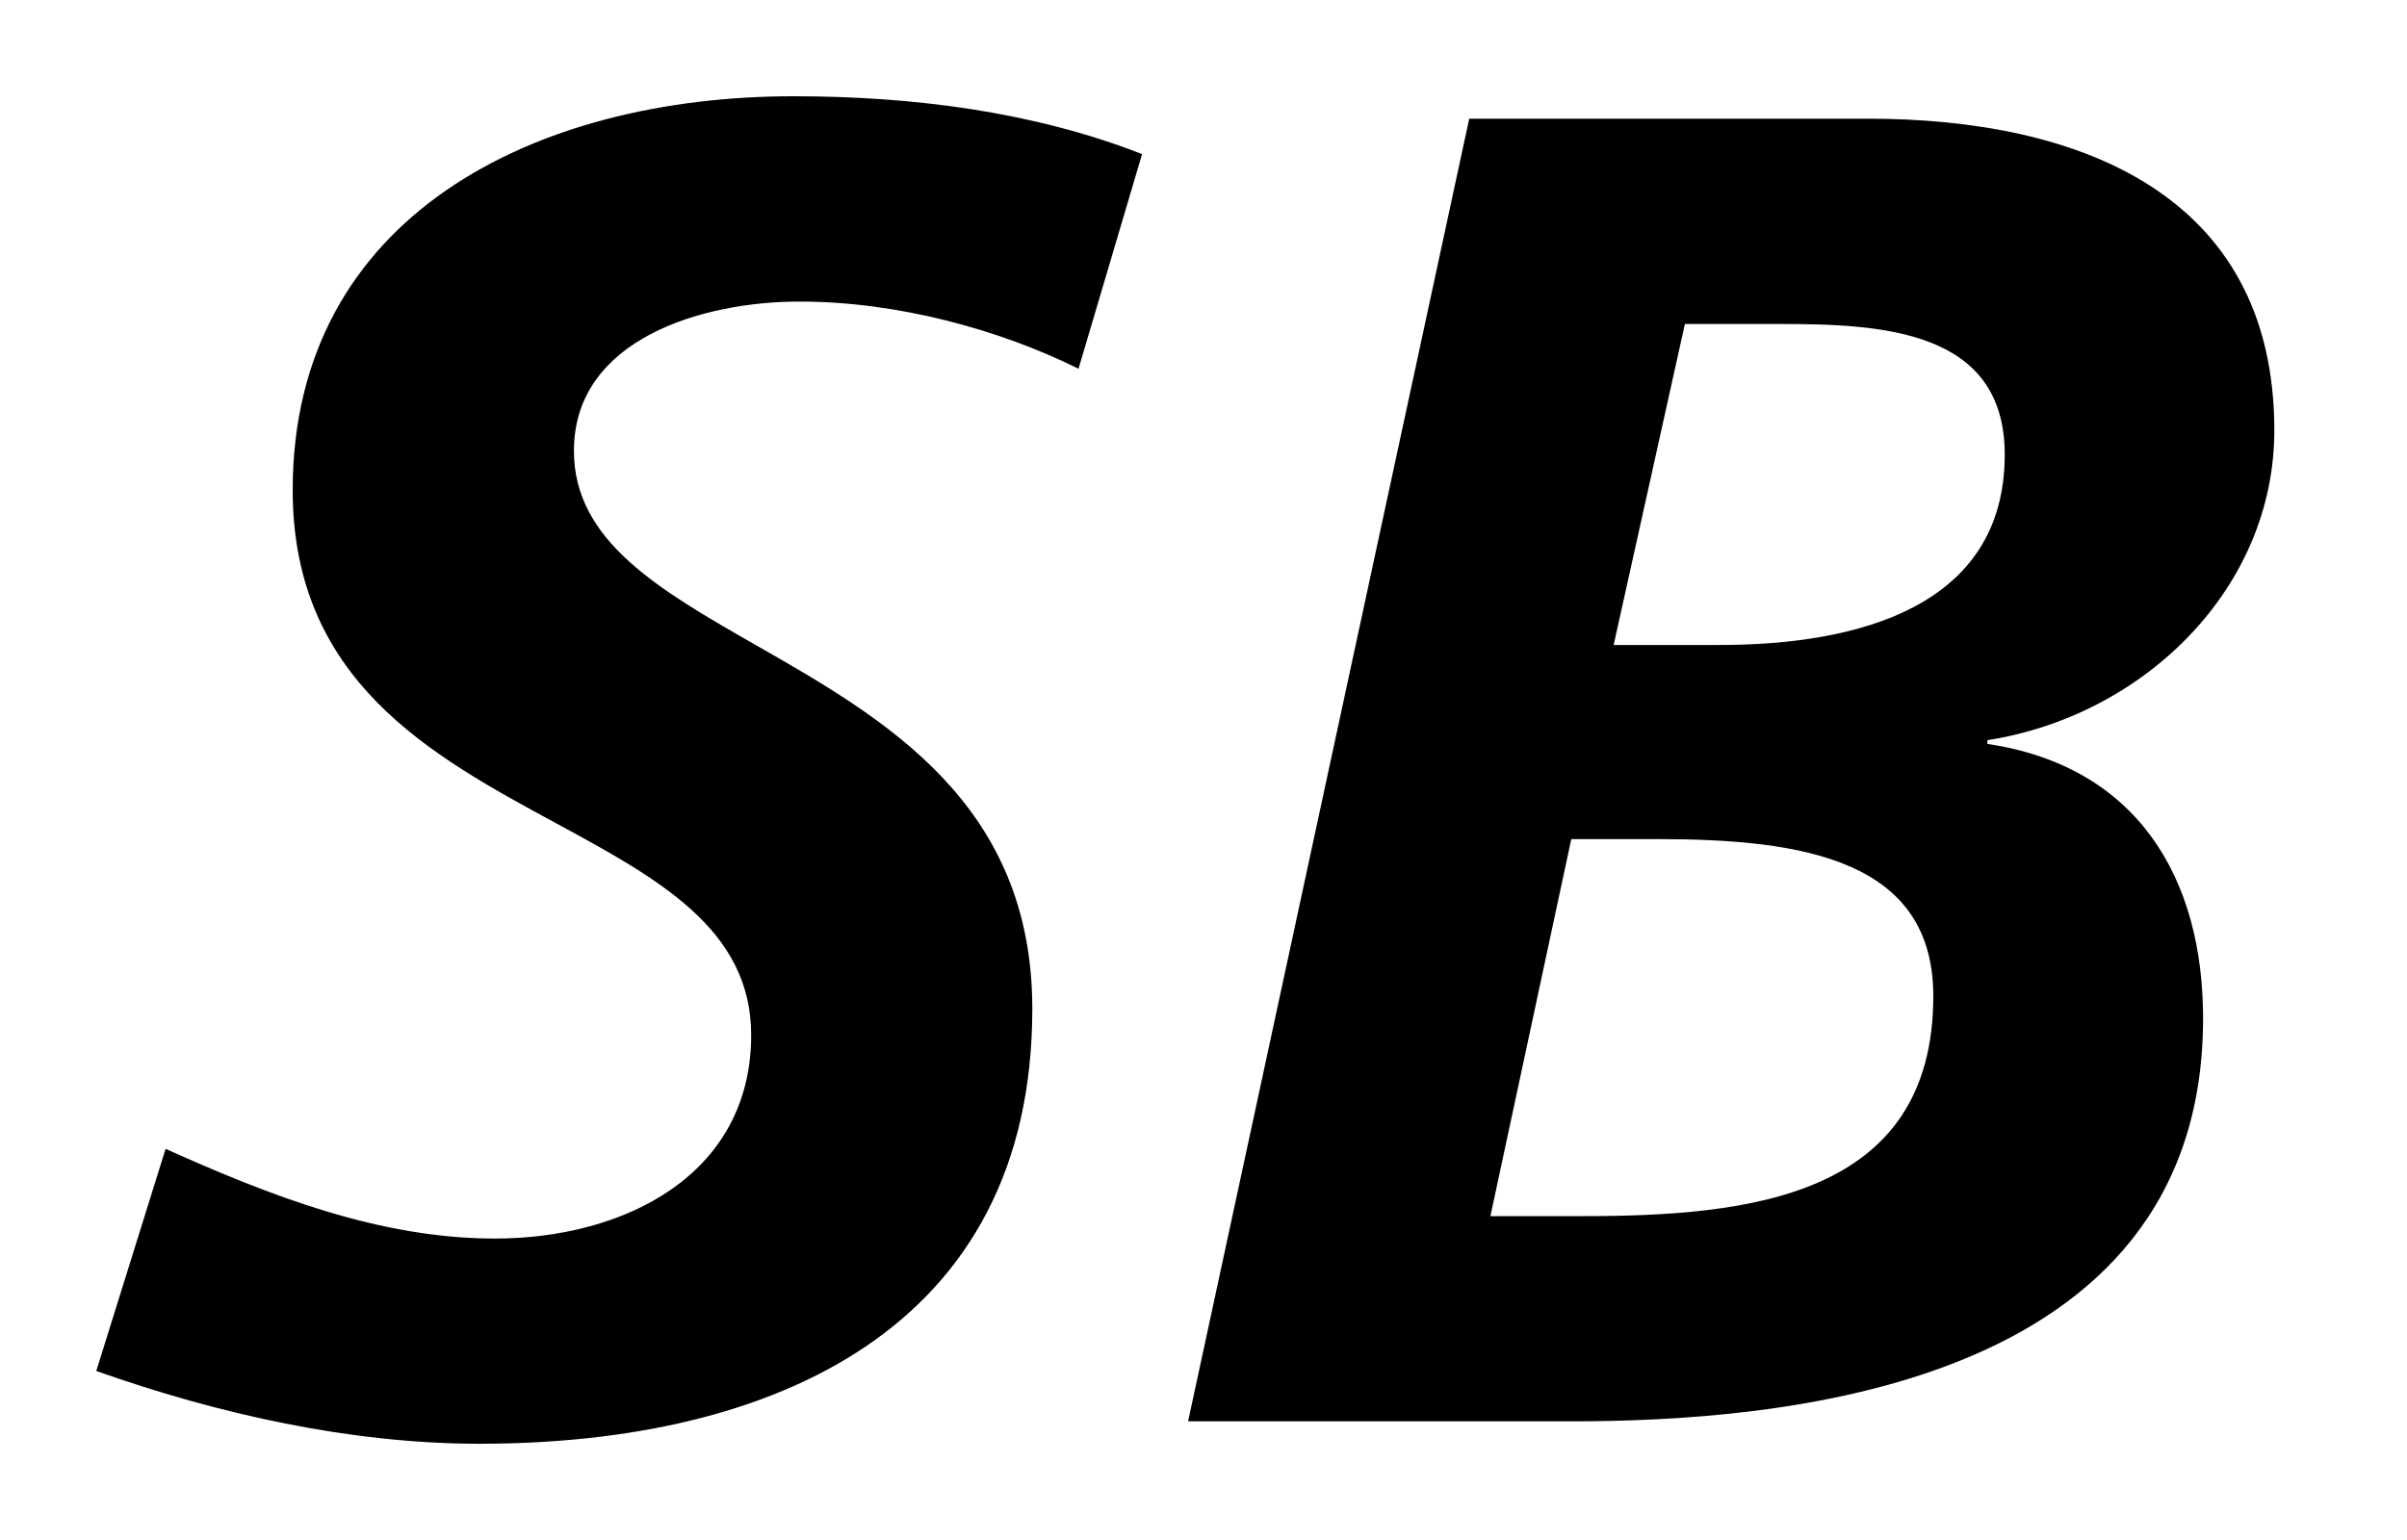
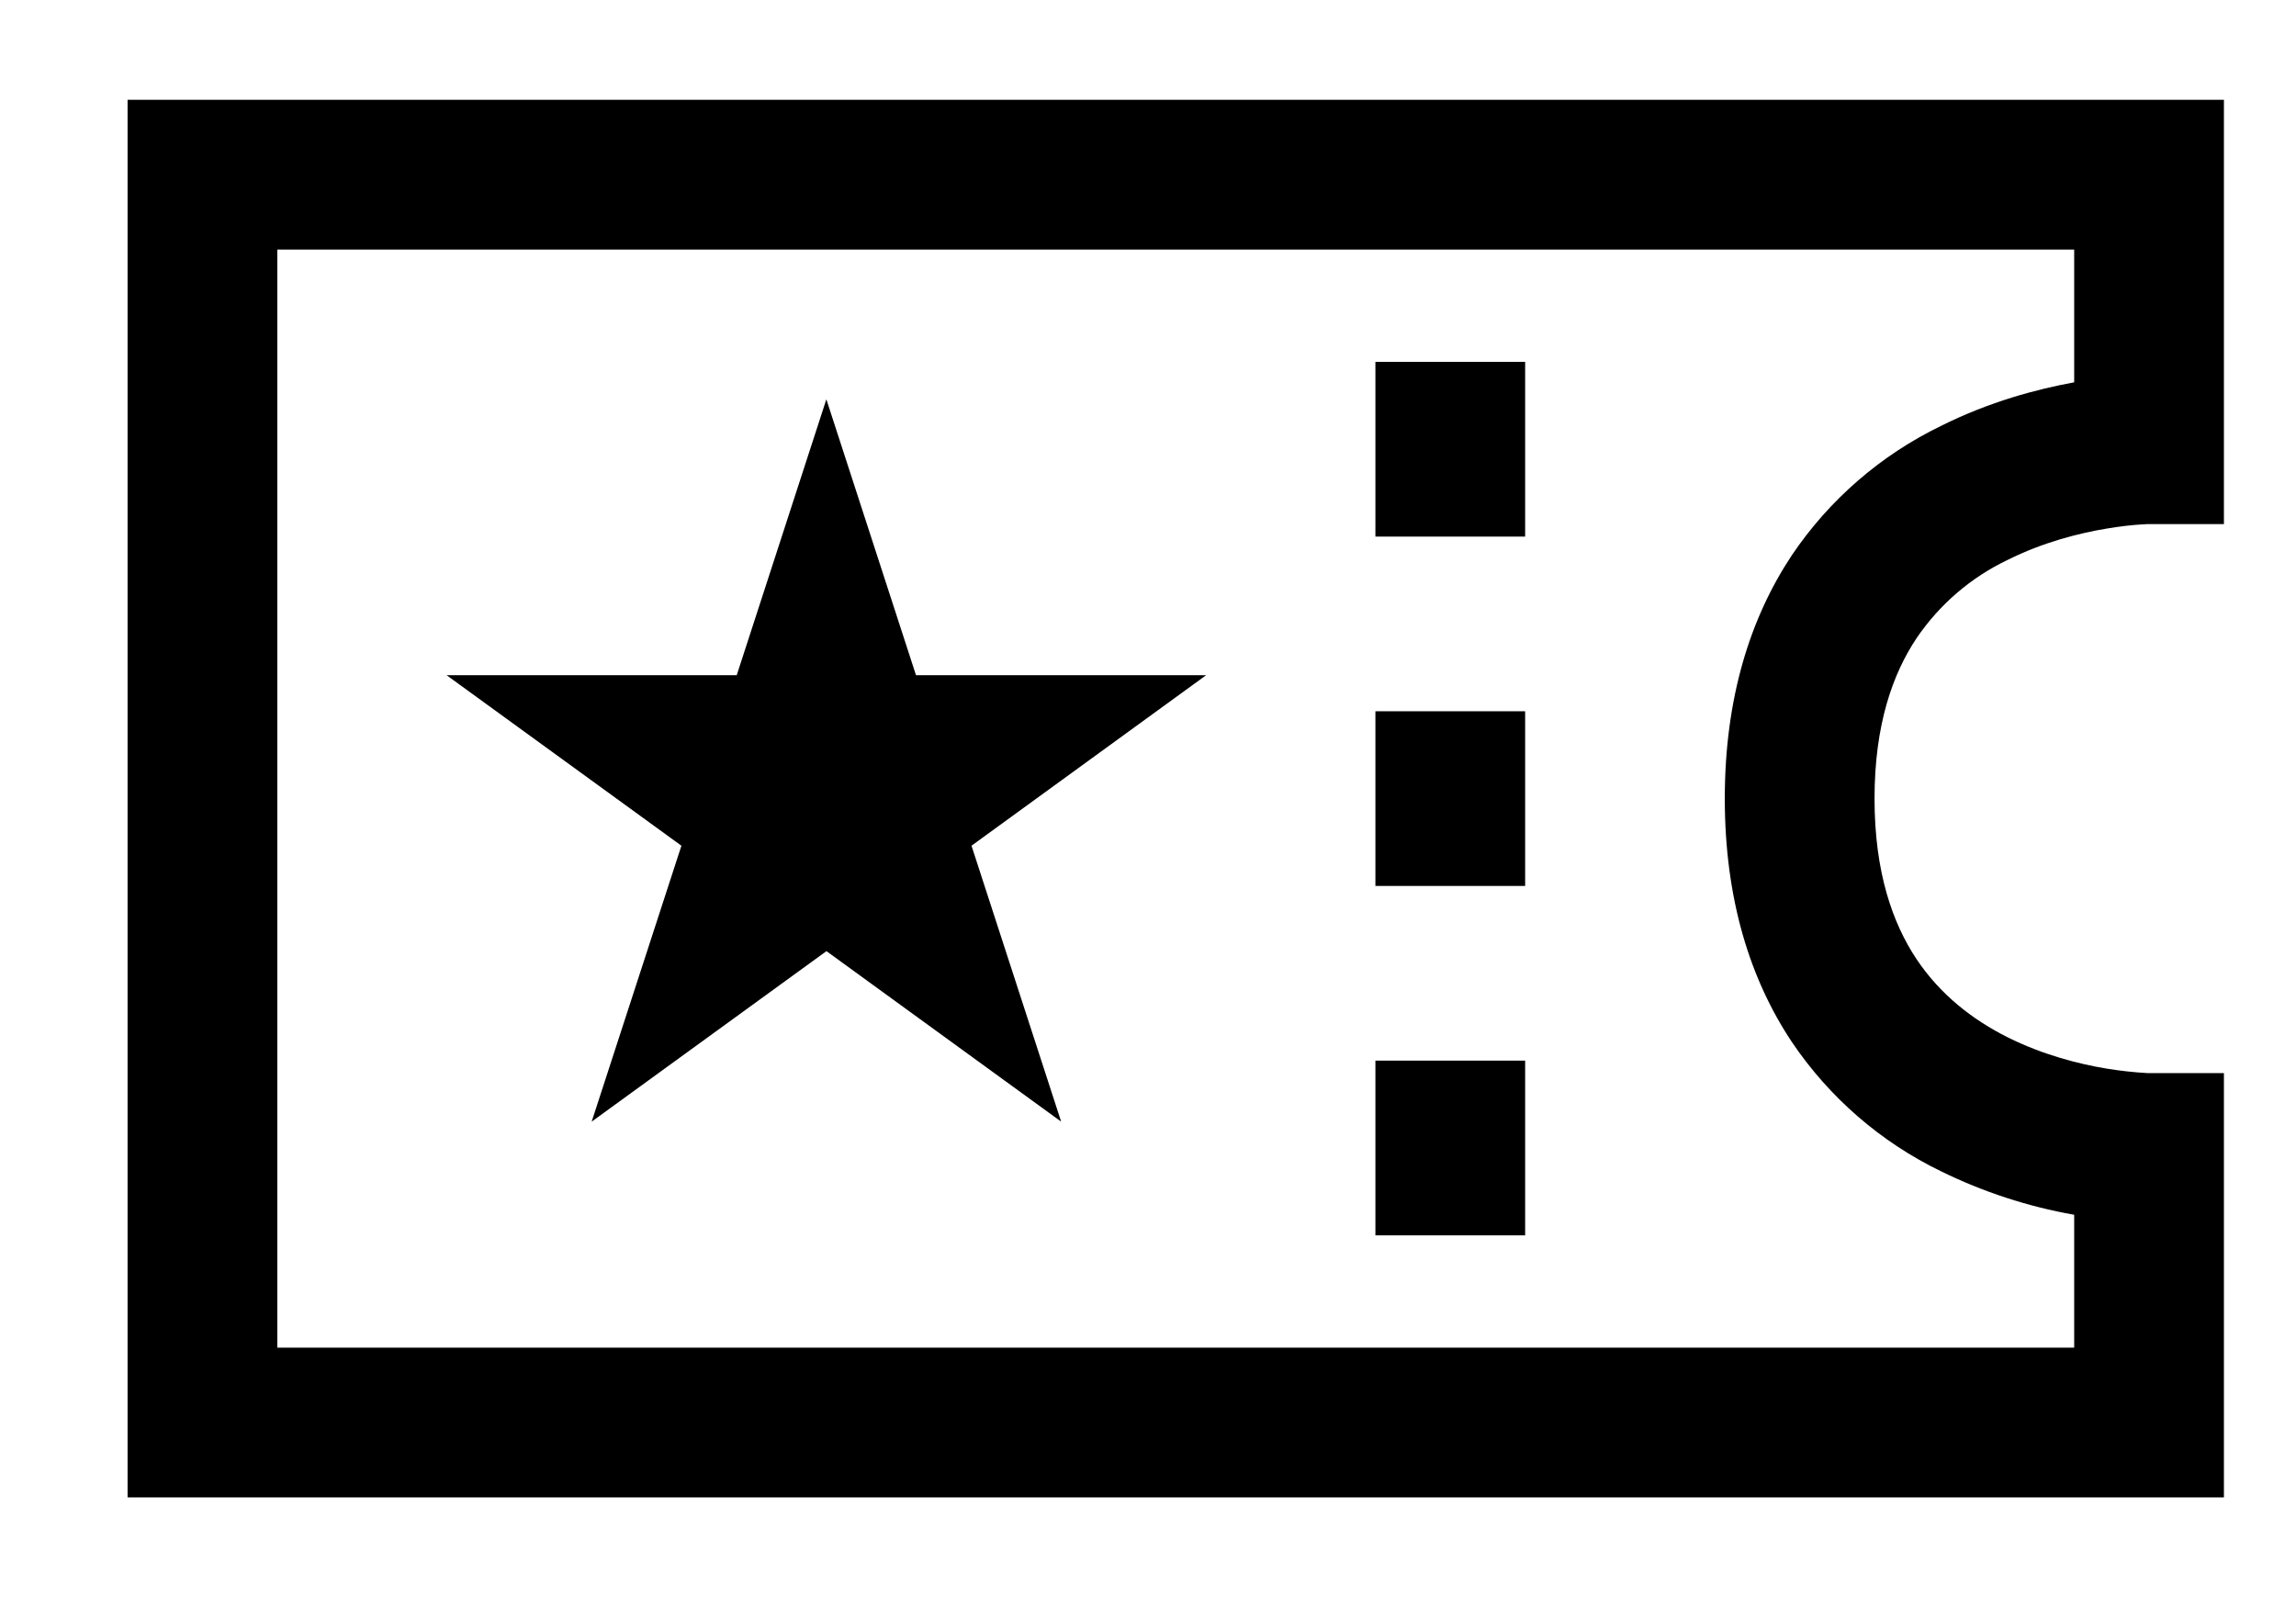
- <svg xmlns="http://www.w3.org/2000/svg" width="25" height="16" fill="none" viewBox="0 0 25 16">
-   <path fill="#000" fill-rule="evenodd" d="M8.302 3.133c1.019 0 2.08.291 2.9.698l.66-2.23C10.722 1.155 9.462 1 8.241 1 5.56 1 3.04 2.24 3.04 5.092c0 1.978 1.433 2.755 2.726 3.456 1.065.577 2.036 1.103 2.036 2.206 0 1.454-1.321 2.114-2.662 2.114-1.2 0-2.34-.447-3.42-.932L1 14.244c1.26.446 2.64.756 3.98.756 3.061 0 5.742-1.202 5.742-4.518 0-2.138-1.537-3.017-2.865-3.776-1.009-.577-1.896-1.084-1.896-2.022 0-1.163 1.34-1.551 2.341-1.551m9.56 3.568H16.76l.74-3.335h.98c1.06 0 2.342.058 2.342 1.357 0 1.59-1.541 1.978-2.961 1.978m-1.421 5.934h-.96l.84-3.917h.9c1.5 0 2.86.213 2.86 1.63 0 2.093-1.92 2.287-3.64 2.287M19.4 1.233h-4.14L12.34 14.767h3.982c2.08 0 6.56-.31 6.56-4.188 0-1.454-.68-2.617-2.24-2.85V7.69c1.62-.252 2.98-1.571 2.98-3.219 0-2.463-2.04-3.238-4.22-3.238" clip-rule="evenodd" />
+ <svg xmlns="http://www.w3.org/2000/svg" width="23" height="16" fill="none" viewBox="0 0 23 16">
+   <path fill="#000" d="M22.278 5.25h-.765l-.082.005c-.076.005-.19.017-.327.04-.279.046-.64.138-.991.313a2.3 2.3 0 0 0-.914.785c-.237.355-.421.863-.421 1.607s.184 1.252.42 1.607c.24.36.566.61.915.785.351.175.712.267.991.313a4 4 0 0 0 .41.045h.764V15h-21V1h21zm-19.5 8.25h18v-1.331a5 5 0 0 1-1.335-.436 3.8 3.8 0 0 1-1.492-1.293c-.42-.63-.673-1.434-.673-2.44s.254-1.81.673-2.44a3.8 3.8 0 0 1 1.492-1.293c.487-.244.967-.37 1.335-.437V2.5h-18zm12.5-1.125h-1.5v-1.75h1.5zM9.176 6.764h2.906L9.732 8.472l.898 2.764-2.351-1.708-2.352 1.708.899-2.764-2.352-1.708H7.38L8.278 4zm6.102 2.111h-1.5v-1.75h1.5zm0-3.5h-1.5v-1.75h1.5z" />
</svg>
